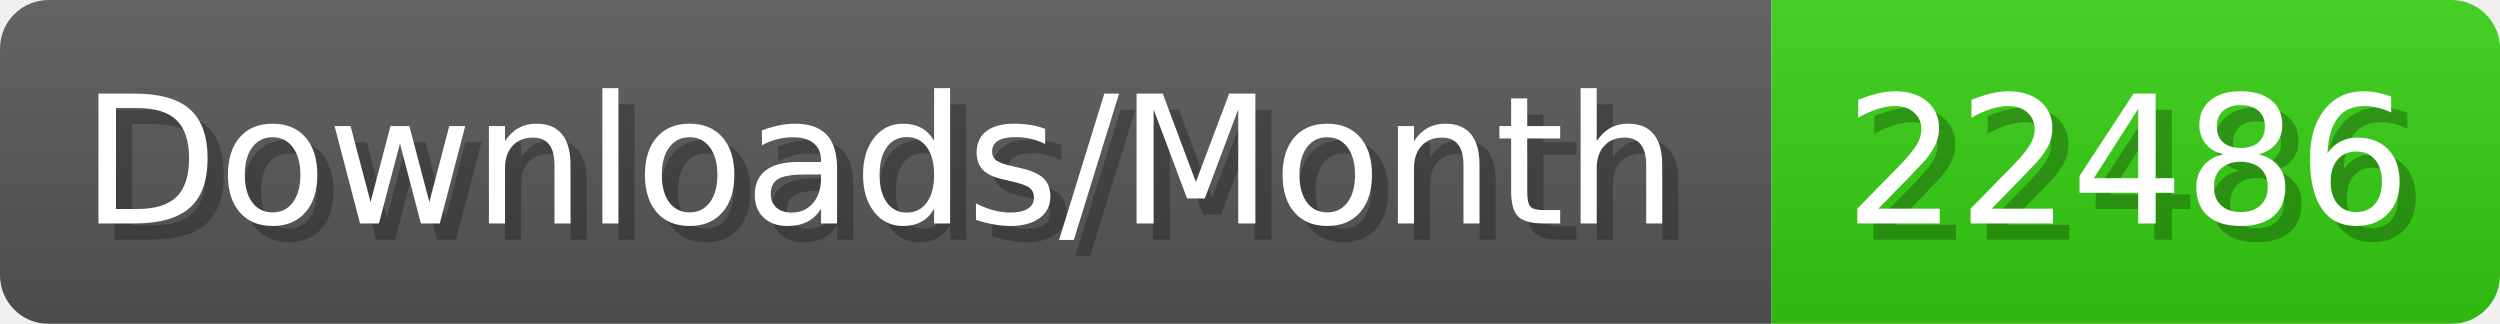
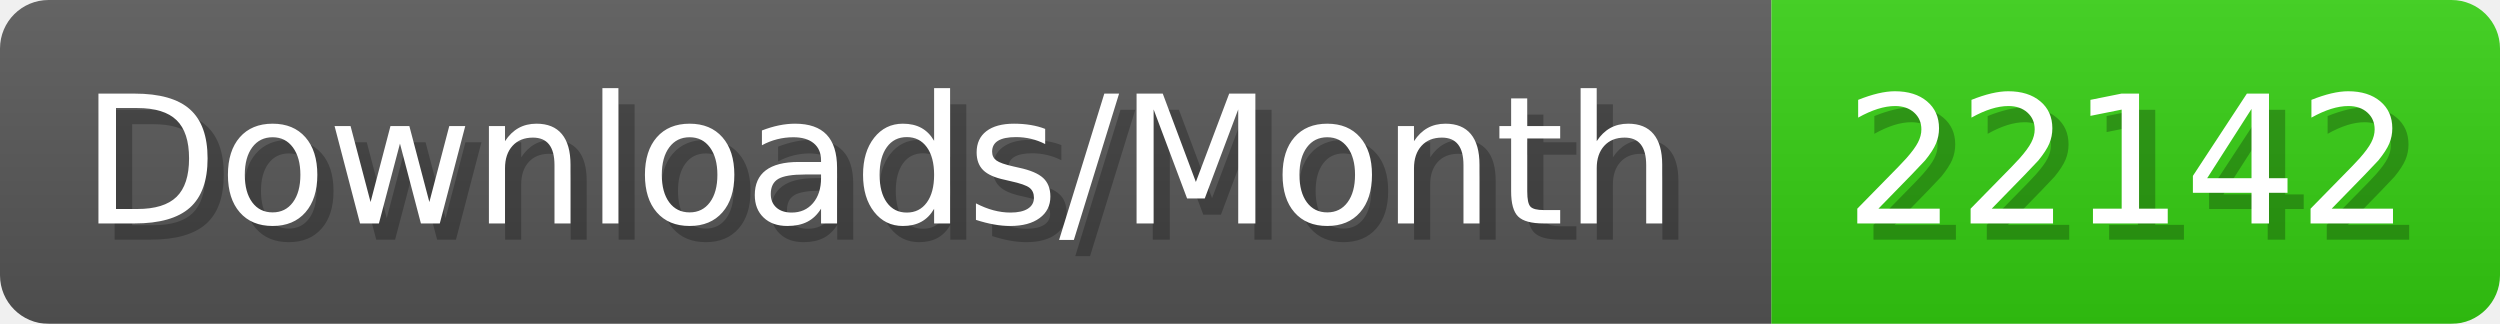
- <svg xmlns="http://www.w3.org/2000/svg" width="154.4" height="20" viewBox="0 0 1544 200" role="img" aria-label="Downloads/Month: 22486">
+ <svg xmlns="http://www.w3.org/2000/svg" width="154.4" height="20" viewBox="0 0 1544 200" role="img" aria-label="Downloads/Month: 22142">
  <linearGradient id="YlXUI" x2="0" y2="100%">
    <stop offset="0" stop-opacity=".1" stop-color="#EEE" />
    <stop offset="1" stop-opacity=".1" />
  </linearGradient>
  <mask id="JHhop">
    <rect width="1544" height="200" rx="30" fill="#FFF" />
  </mask>
  <g mask="url(#JHhop)">
    <rect width="1094" height="200" fill="#555" />
    <rect width="450" height="200" fill="#3C1" x="1094" />
    <rect width="1544" height="200" fill="url(#YlXUI)" />
  </g>
  <g aria-hidden="true" fill="#fff" text-anchor="start" font-family="Verdana,DejaVu Sans,sans-serif" font-size="110">
    <text x="60" y="148" textLength="994" fill="#000" opacity="0.25">Downloads/Month</text>
    <text x="50" y="138" textLength="994">Downloads/Month</text>
-     <text x="1149" y="148" textLength="350" fill="#000" opacity="0.25">22486</text>
-     <text x="1139" y="138" textLength="350">22486</text>
+     <text x="1149" y="148" textLength="350" fill="#000" opacity="0.25">22142</text>
+     <text x="1139" y="138" textLength="350">22142</text>
  </g>
</svg>
